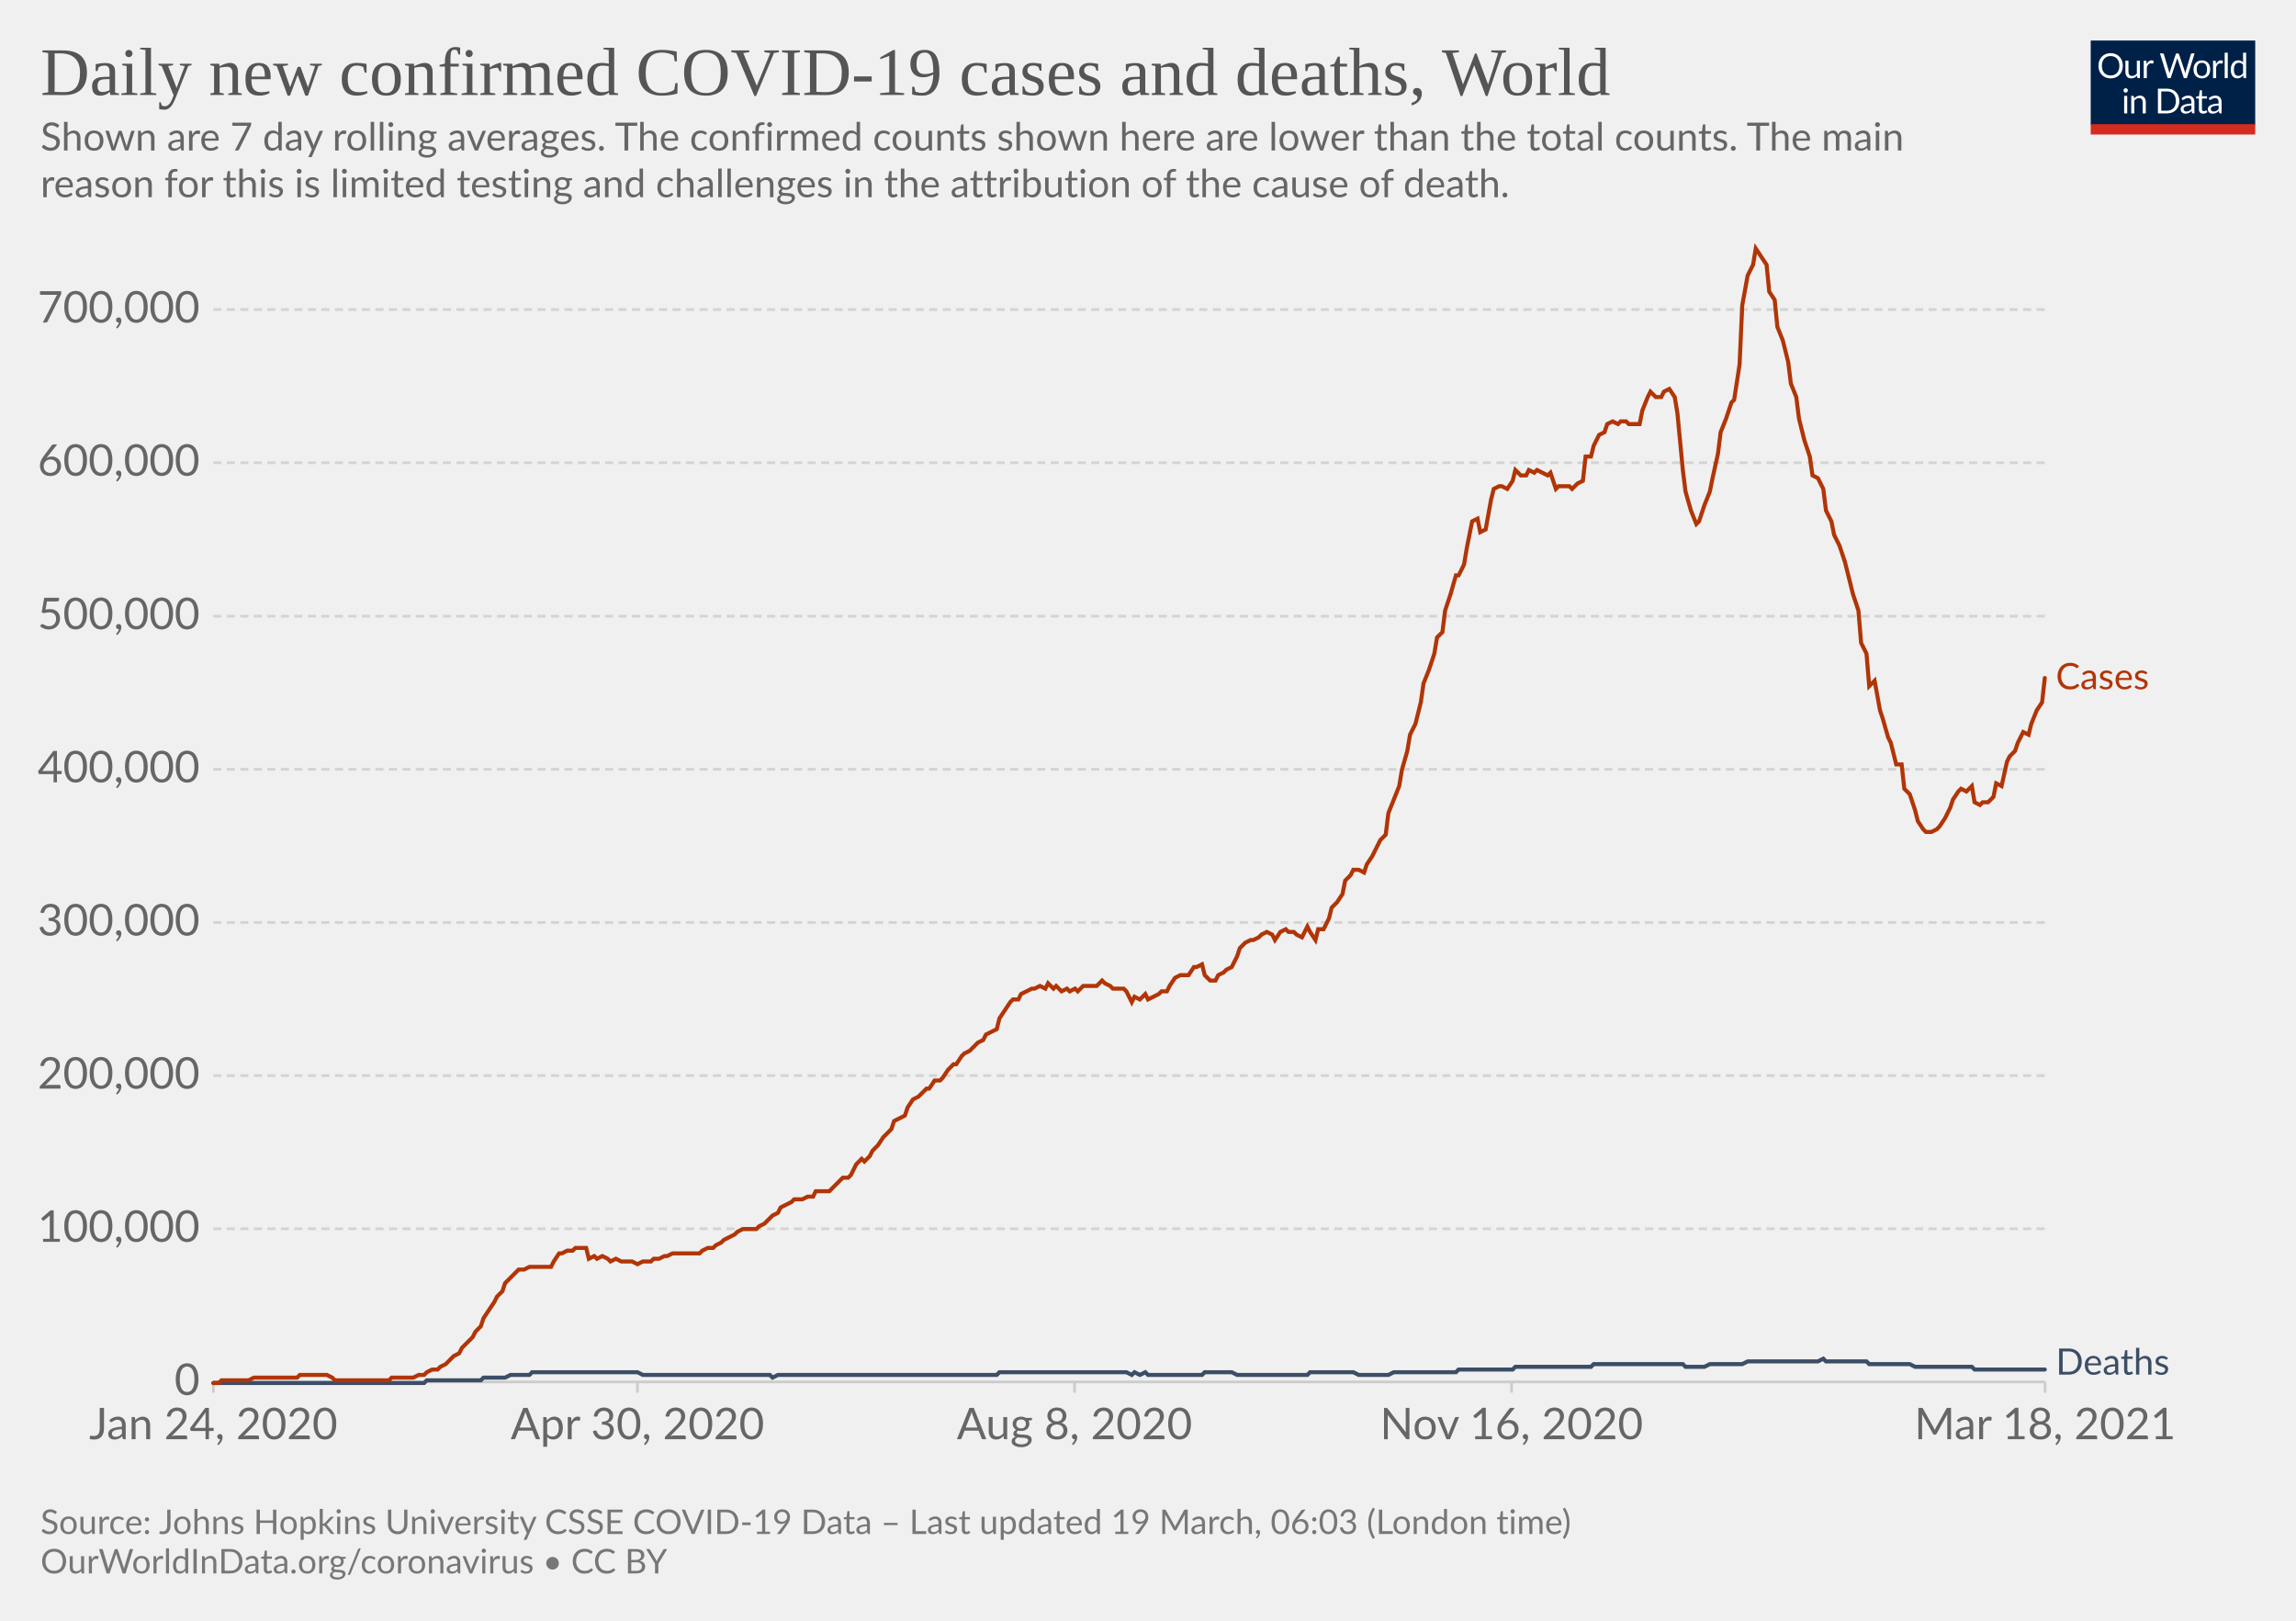
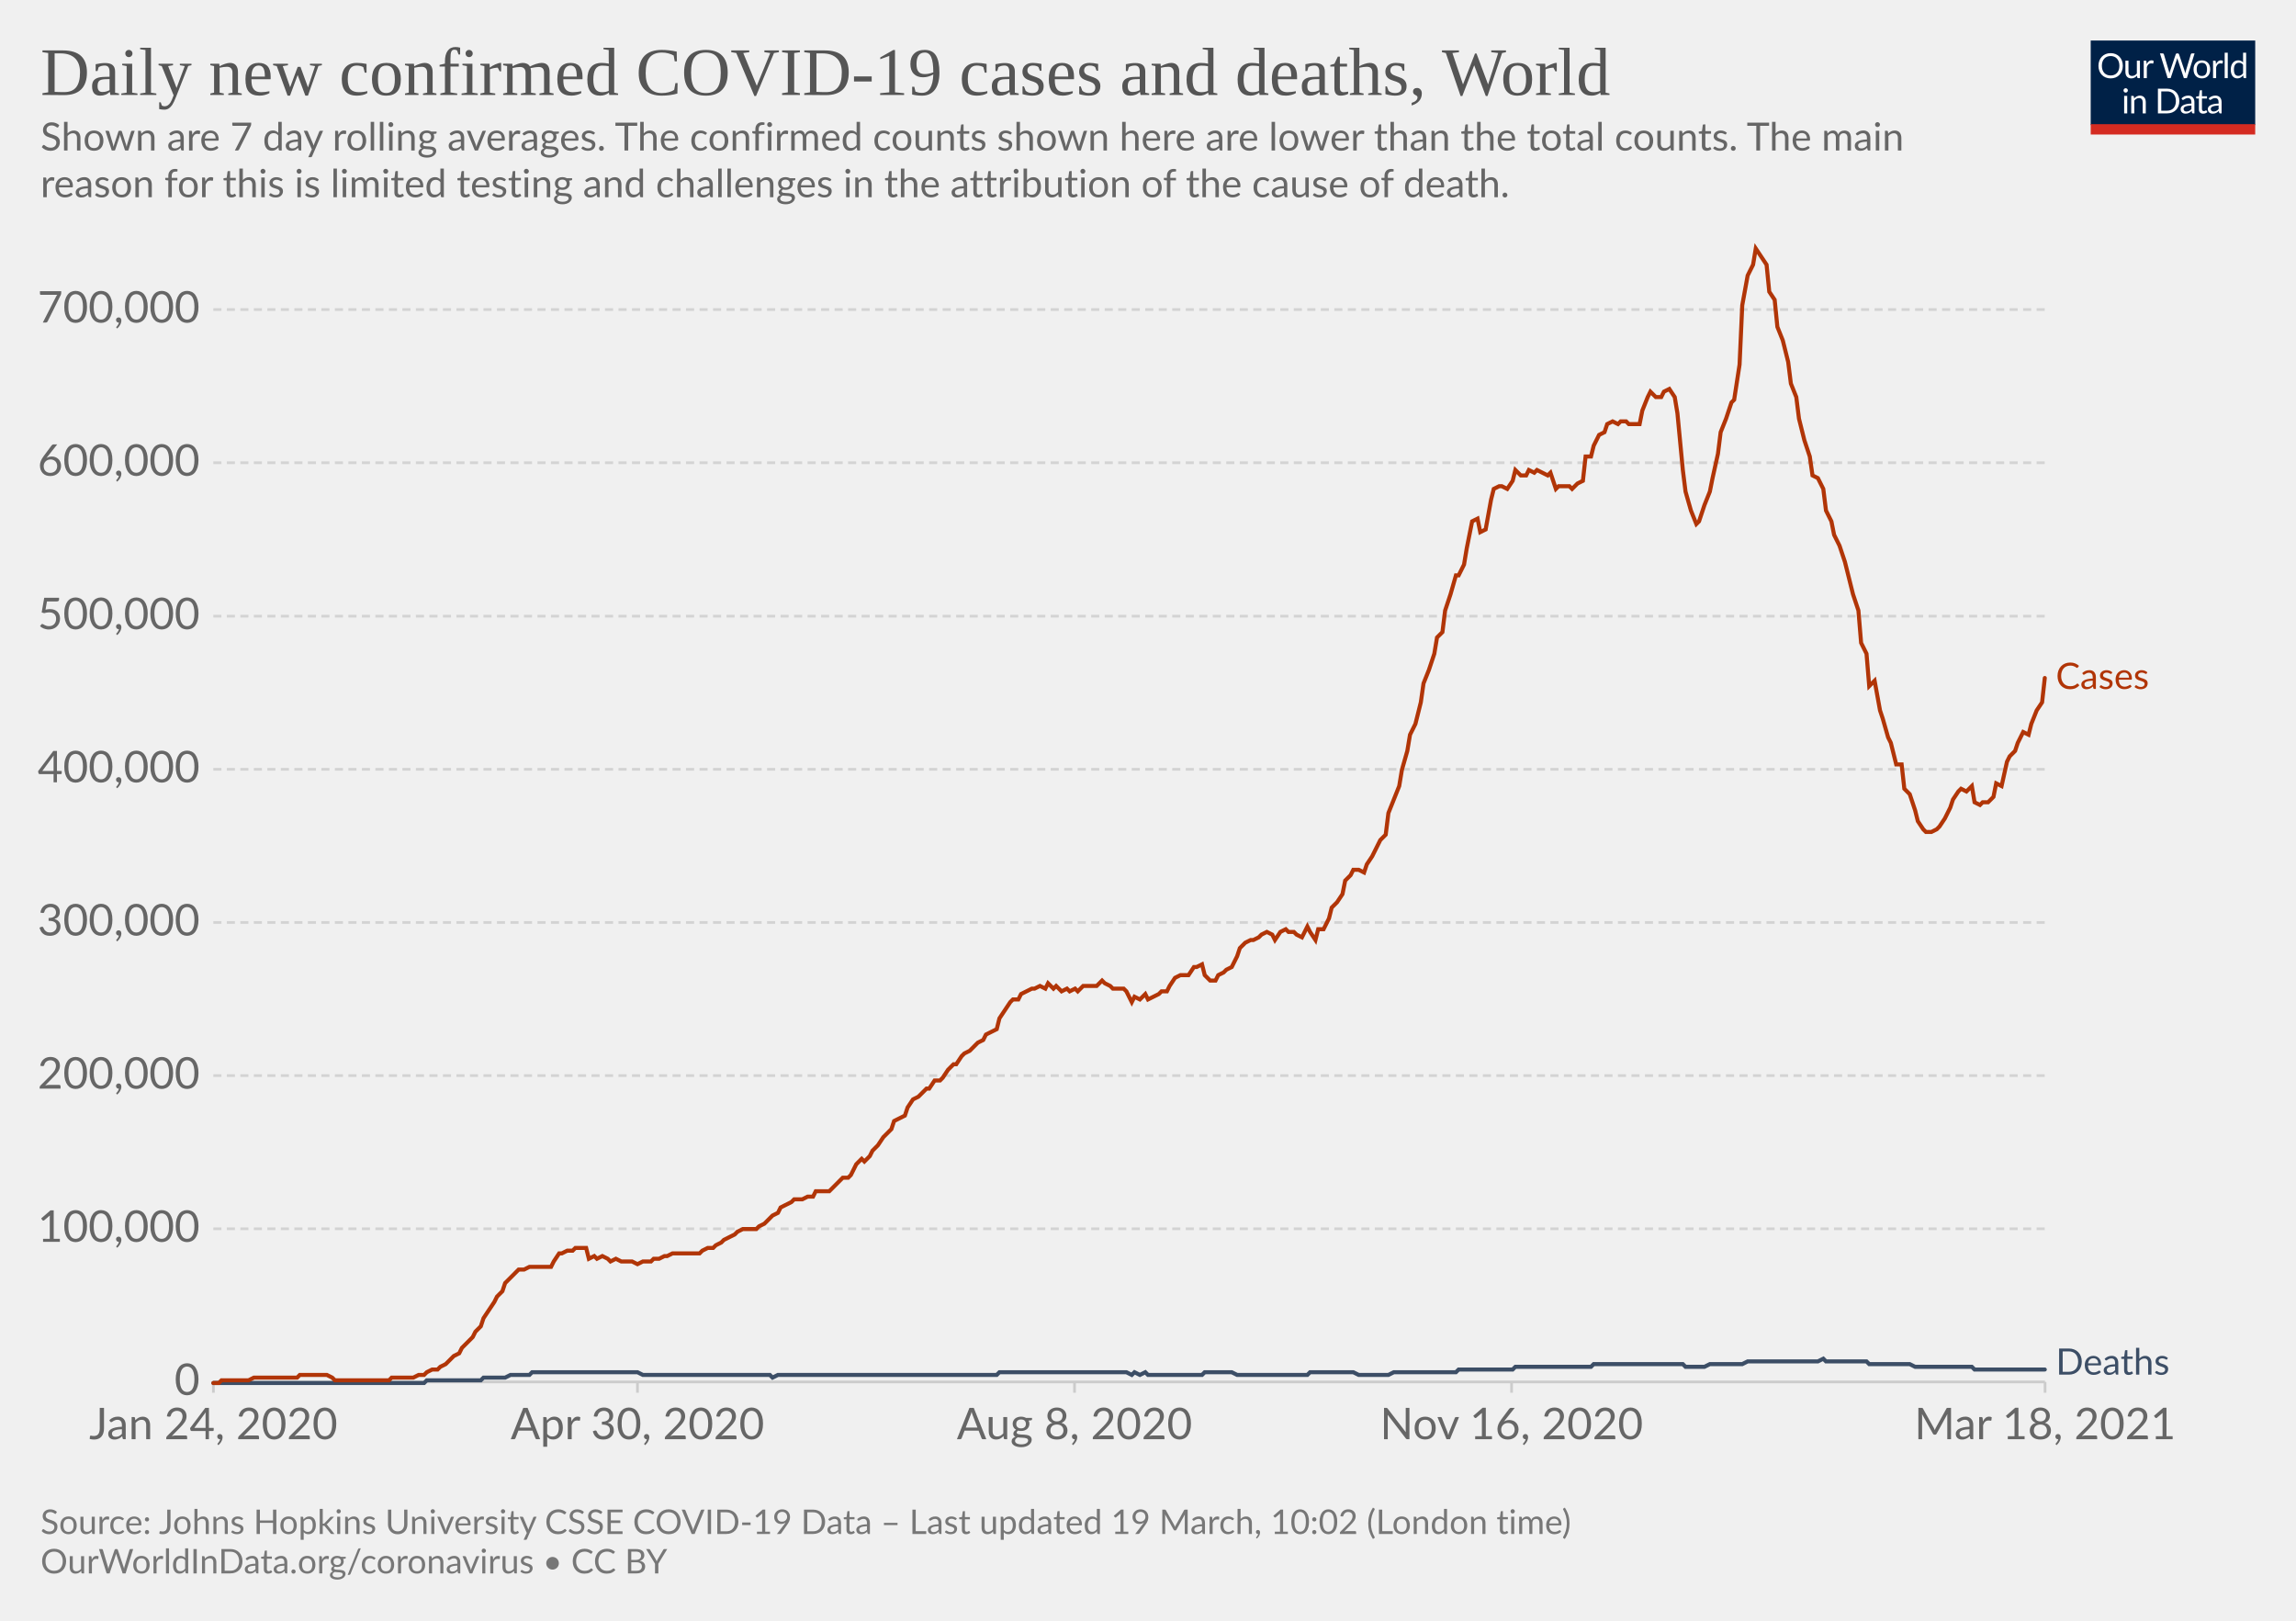
<svg xmlns="http://www.w3.org/2000/svg" version="1.1" style="background-color:#fff;-webkit-font-smoothing:antialiased" width="850" height="600" viewBox="0 0 850 600" font-family="Lato,'Helvetica Neue',Helvetica,Arial,sans-serif" font-size="18" text-rendering="optimizeLegibility">
  <g class="HeaderView">
    <g transform="matrix(.29 0 0 .29 774 15)">
      <svg className="owidLog" width="210" height="120" viewBox="0 0 210 120" fill="none">
        <g clip-path="url(#clip0)">
          <path d="M0 0h210v107.89H0V0z" fill="#002147" />
          <path d="M40.98 32.25c0 2.36-.38 4.53-1.12 6.51a14.26 14.26 0 01-8.1 8.4c-1.9.78-4.02 1.17-6.34 1.17a16.6 16.6 0 01-6.33-1.17 14.31 14.31 0 01-8.08-8.4 18.29 18.29 0 01-1.12-6.51c0-2.36.38-4.53 1.12-6.5.75-1.97 1.8-3.67 3.17-5.1a14.32 14.32 0 014.9-3.34c1.92-.8 4.03-1.19 6.34-1.19 2.32 0 4.43.4 6.34 1.19 1.92.8 3.56 1.9 4.93 3.34a14.87 14.87 0 013.17 5.1 18.1 18.1 0 011.12 6.5zm-4.38 0c0-1.94-.26-3.68-.8-5.22a10.91 10.91 0 00-2.24-3.89 9.68 9.68 0 00-3.52-2.46 11.95 11.95 0 00-4.62-.86c-1.68 0-3.21.28-4.6.86a9.88 9.88 0 00-3.54 2.46 10.91 10.91 0 00-2.24 3.9c-.53 1.53-.8 3.27-.8 5.2 0 1.94.27 3.68.8 5.22a11.17 11.17 0 002.24 3.9 10.01 10.01 0 003.55 2.44c1.38.56 2.9.83 4.6.83s3.24-.27 4.61-.83a9.8 9.8 0 003.52-2.44 11.17 11.17 0 002.25-3.9c.53-1.54.8-3.28.8-5.21zm26.22-6.54V48H60.5c-.56 0-.9-.27-1.05-.81l-.31-2.4a12.45 12.45 0 01-3.26 2.6c-1.2.64-2.58.96-4.13.96-1.22 0-2.3-.2-3.24-.6a6.52 6.52 0 01-2.33-1.7 7.37 7.37 0 01-1.43-2.67c-.3-1.04-.46-2.2-.46-3.45V25.7h3.91v14.22c0 1.68.38 2.99 1.15 3.91.77.93 1.96 1.39 3.54 1.39 1.16 0 2.24-.27 3.23-.82a10.42 10.42 0 002.8-2.28V25.7h3.91zm8.61 4.47a9.94 9.94 0 012.6-3.56 5.64 5.64 0 013.76-1.3c.47 0 .92.05 1.34.15.44.1.83.27 1.17.49l-.3 2.92c-.09.37-.3.55-.66.55-.2 0-.5-.04-.9-.13a6.21 6.21 0 00-3.24.18 4.23 4.23 0 00-1.47.92c-.42.4-.81.9-1.17 1.5-.33.58-.64 1.26-.92 2.02V48H67.7V25.71h2.25c.42 0 .72.08.88.25.16.16.27.44.33.83l.26 3.39zm61.16-13.7L122.75 48h-3.82l-7.99-24.05a21.95 21.95 0 01-.42-1.58 38.36 38.36 0 01-.44 1.58L102.05 48h-3.83L88.4 16.47h3.54c.38 0 .7.1.95.29.26.2.43.43.5.73l6.52 21.9.28 1.28.29 1.46.3-1.46.38-1.27 7.41-21.91c.1-.25.26-.48.51-.69.27-.22.58-.33.95-.33h1.23c.38 0 .69.1.92.29a1.77 1.77 0 01.53.73l7.4 21.9a28.4 28.4 0 01.68 2.62 29.52 29.52 0 01.52-2.61l6.54-21.91a1.31 1.31 0 01.48-.7c.27-.21.58-.32.95-.32h3.32zm9.35 8.88c1.63 0 3.1.27 4.4.82a9.43 9.43 0 015.46 5.94c.5 1.4.74 2.98.74 4.73 0 1.76-.25 3.34-.74 4.75a9.43 9.43 0 01-5.46 5.92c-1.3.52-2.77.79-4.4.79-1.64 0-3.12-.27-4.44-.8a9.42 9.42 0 01-3.35-2.3c-.92-1-1.63-2.2-2.13-3.61-.49-1.41-.73-3-.73-4.75s.24-3.33.73-4.73c.5-1.43 1.2-2.64 2.13-3.63a9.4 9.4 0 013.35-2.31c1.32-.55 2.8-.82 4.44-.82zm0 19.89c2.2 0 3.84-.73 4.93-2.2 1.08-1.48 1.63-3.54 1.63-6.18 0-2.66-.55-4.72-1.63-6.2-1.09-1.49-2.73-2.23-4.93-2.23-1.12 0-2.09.2-2.93.57a5.71 5.71 0 00-2.06 1.65 7.5 7.5 0 00-1.24 2.67c-.26 1.04-.4 2.22-.4 3.54 0 2.64.55 4.7 1.64 6.18 1.1 1.47 2.76 2.2 4.99 2.2zm17.97-15.07a9.94 9.94 0 012.6-3.56 5.64 5.64 0 013.76-1.3c.47 0 .91.05 1.34.15.44.1.83.27 1.16.49l-.28 2.92c-.09.37-.31.55-.66.55-.2 0-.5-.04-.9-.13a6.2 6.2 0 00-3.24.18 4.23 4.23 0 00-1.47.92c-.43.4-.82.9-1.17 1.5a13.1 13.1 0 00-.92 2.02V48h-3.94V25.71h2.24c.43 0 .72.08.88.25.17.16.28.44.33.83l.27 3.39zm15.04-14.59V48h-3.92V15.6h3.92zm19.55 15.43a6.22 6.22 0 00-2.38-2.05 6.7 6.7 0 00-2.86-.6c-2.07 0-3.66.75-4.77 2.23-1.12 1.48-1.68 3.6-1.68 6.33 0 1.46.13 2.7.38 3.74a7.29 7.29 0 001.1 2.56 4.35 4.35 0 001.78 1.45c.7.3 1.5.46 2.4.46 1.29 0 2.41-.3 3.36-.88a9.6 9.6 0 002.67-2.49V31.02zm3.91-15.43V48h-2.33c-.56 0-.9-.27-1.06-.81l-.35-2.71a12.13 12.13 0 01-3.25 2.77 8.28 8.28 0 01-4.23 1.06 7.31 7.31 0 01-6.14-2.9c-.73-.96-1.3-2.15-1.69-3.57a18.35 18.35 0 01.07-9.48 11.29 11.29 0 011.89-3.7 8.7 8.7 0 017.06-3.34 7.96 7.96 0 016.12 2.62V15.59h3.91zM46.61 70.71V93H42.7V70.71h3.91zm.84-7c0 .39-.08.75-.24 1.09a2.81 2.81 0 01-1.52 1.47 2.67 2.67 0 01-2.16 0 2.9 2.9 0 01-1.45-1.47 2.67 2.67 0 010-2.16c.15-.35.35-.65.6-.9.25-.27.53-.47.85-.62a2.67 2.67 0 012.16 0c.35.15.65.35.9.62.27.25.47.55.62.9.16.34.24.7.24 1.08zm7.97 10.24c.49-.54 1-1.04 1.54-1.48a9.85 9.85 0 013.66-1.84 8.96 8.96 0 015.43.35c.94.4 1.72.97 2.33 1.71a7.36 7.36 0 011.43 2.67c.32 1.04.49 2.19.49 3.45V93h-3.94V78.81c0-1.69-.4-3-1.17-3.92-.76-.93-1.93-1.4-3.5-1.4a6.6 6.6 0 00-3.25.83c-1 .56-1.92 1.31-2.77 2.27V93h-3.94V70.71h2.35c.56 0 .9.28 1.04.82l.3 2.42zm57.7 3.3c0 2.36-.37 4.5-1.11 6.44a14.3 14.3 0 01-3.17 4.98 14.1 14.1 0 01-4.93 3.2c-1.9.76-4.02 1.13-6.33 1.13H85.8V61.47h11.77c2.31 0 4.42.39 6.33 1.15a13.8 13.8 0 018.1 8.18 17.75 17.75 0 011.12 6.45zm-4.37 0c0-1.94-.26-3.67-.8-5.2a10.94 10.94 0 00-2.23-3.87 9.57 9.57 0 00-3.53-2.42 12.23 12.23 0 00-4.61-.83h-7.5v24.62h7.5c1.7 0 3.24-.28 4.61-.84a9.7 9.7 0 003.53-2.4 10.94 10.94 0 002.24-3.87c.53-1.53.8-3.26.8-5.2zm19.8 5.72c-1.8.06-3.34.2-4.62.44-1.26.22-2.3.51-3.1.88-.8.36-1.37.8-1.74 1.3-.35.5-.53 1.05-.53 1.67 0 .58.1 1.1.3 1.52a3 3 0 00.76 1.05c.34.27.73.46 1.17.6a6.13 6.13 0 001.45.17 7.28 7.28 0 003.5-.81 11.95 11.95 0 002.82-2.2v-4.62zm-12.65-9.11a12.73 12.73 0 013.98-2.66c1.43-.59 3-.88 4.73-.88 1.25 0 2.36.2 3.33.61a6.81 6.81 0 013.94 4.38c.33 1.04.5 2.19.5 3.43V93h-1.74a1.8 1.8 0 01-.88-.18c-.2-.13-.36-.38-.48-.74l-.44-2.12-1.72 1.46a9.48 9.48 0 01-3.74 1.7c-.69.15-1.46.23-2.3.23-.87 0-1.69-.12-2.45-.35a5.34 5.34 0 01-3.34-2.93 6.64 6.64 0 01-.49-2.64c0-.88.25-1.72.73-2.53a6.33 6.33 0 012.35-2.17c1.09-.63 2.5-1.15 4.25-1.54 1.75-.41 3.89-.65 6.42-.7v-1.75c0-1.73-.37-3.03-1.12-3.91-.75-.9-1.84-1.34-3.28-1.34-.97 0-1.78.12-2.44.37-.64.23-1.2.5-1.7.81l-1.23.82c-.33.23-.67.35-1 .35-.27 0-.5-.07-.69-.2a2.1 2.1 0 01-.48-.53l-.7-1.25zm27.67 19.5c-1.76 0-3.12-.5-4.07-1.48-.94-.98-1.41-2.4-1.41-4.25V74h-2.68a.9.9 0 01-.6-.2c-.16-.14-.24-.36-.24-.66v-1.56l3.65-.46.9-6.89a.9.9 0 01.29-.52.88.88 0 01.62-.22H142v7.67h6.44V74H142v13.38c0 .94.22 1.63.68 2.09.45.45 1.04.68 1.76.68a3.21 3.21 0 001.85-.53l.55-.35c.16-.12.3-.18.41-.18.2 0 .4.13.55.38l1.15 1.87a7.45 7.45 0 01-2.44 1.5 8.53 8.53 0 01-2.95.52zm19.68-10.4c-1.8.07-3.34.21-4.62.45-1.26.22-2.3.51-3.1.88-.8.36-1.37.8-1.74 1.3-.35.5-.53 1.05-.53 1.67 0 .58.1 1.1.3 1.52a2.9 2.9 0 00.76 1.05c.34.27.73.46 1.17.6a6.13 6.13 0 001.45.17 7.3 7.3 0 003.5-.81 12.04 12.04 0 002.82-2.2v-4.62zm-12.65-9.1a12.72 12.72 0 013.99-2.66c1.42-.59 3-.88 4.72-.88 1.25 0 2.36.2 3.33.61a6.81 6.81 0 013.94 4.38c.33 1.04.5 2.19.5 3.43V93h-1.74a1.8 1.8 0 01-.88-.18c-.2-.13-.36-.38-.48-.74l-.44-2.12-1.72 1.46a9.48 9.48 0 01-3.74 1.7c-.69.15-1.46.23-2.3.23-.87 0-1.69-.12-2.45-.35a5.33 5.33 0 01-3.34-2.93 6.62 6.62 0 01-.49-2.64c0-.88.25-1.72.73-2.53a6.33 6.33 0 012.35-2.17c1.09-.63 2.5-1.15 4.25-1.54a31.2 31.2 0 016.42-.7v-1.75c0-1.73-.37-3.03-1.12-3.91-.75-.9-1.84-1.34-3.28-1.34-.97 0-1.78.12-2.44.37-.64.23-1.2.5-1.7.81l-1.22.82c-.34.23-.68.35-1.02.35-.26 0-.49-.07-.68-.2a1.88 1.88 0 01-.48-.53l-.7-1.25zM40.98 32.25c0 2.36-.38 4.53-1.12 6.51a14.26 14.26 0 01-8.1 8.4c-1.9.78-4.02 1.17-6.34 1.17a16.6 16.6 0 01-6.33-1.17 14.31 14.31 0 01-8.08-8.4 18.29 18.29 0 01-1.12-6.51c0-2.36.38-4.53 1.12-6.5.75-1.97 1.8-3.67 3.17-5.1a14.32 14.32 0 014.9-3.34c1.92-.8 4.03-1.19 6.34-1.19 2.32 0 4.43.4 6.34 1.19 1.92.8 3.56 1.9 4.93 3.34a14.87 14.87 0 013.17 5.1 18.1 18.1 0 011.12 6.5zm-4.38 0c0-1.94-.26-3.68-.8-5.22a10.91 10.91 0 00-2.24-3.89 9.68 9.68 0 00-3.52-2.46 11.95 11.95 0 00-4.62-.86c-1.68 0-3.21.28-4.6.86a9.88 9.88 0 00-3.54 2.46 10.91 10.91 0 00-2.24 3.9c-.53 1.53-.8 3.27-.8 5.2 0 1.94.27 3.68.8 5.22a11.17 11.17 0 002.24 3.9 10.01 10.01 0 003.55 2.44c1.38.56 2.9.83 4.6.83s3.24-.27 4.61-.83a9.8 9.8 0 003.52-2.44 11.17 11.17 0 002.25-3.9c.53-1.54.8-3.28.8-5.21zm26.22-6.54V48H60.5c-.56 0-.9-.27-1.05-.81l-.31-2.4a12.45 12.45 0 01-3.26 2.6c-1.2.64-2.58.96-4.13.96-1.22 0-2.3-.2-3.24-.6a6.52 6.52 0 01-2.33-1.7 7.37 7.37 0 01-1.43-2.67c-.3-1.04-.46-2.2-.46-3.45V25.7h3.91v14.22c0 1.68.38 2.99 1.15 3.91.77.93 1.96 1.39 3.54 1.39 1.16 0 2.24-.27 3.23-.82a10.42 10.42 0 002.8-2.28V25.7h3.91zm8.61 4.47a9.94 9.94 0 012.6-3.56 5.64 5.64 0 013.76-1.3c.47 0 .92.05 1.34.15.44.1.83.27 1.17.49l-.3 2.92c-.09.37-.3.55-.66.55-.2 0-.5-.04-.9-.13a6.21 6.21 0 00-3.24.18 4.23 4.23 0 00-1.47.92c-.42.4-.81.9-1.17 1.5-.33.58-.64 1.26-.92 2.02V48H67.7V25.71h2.25c.42 0 .72.08.88.25.16.16.27.44.33.83l.26 3.39zm61.16-13.7L122.75 48h-3.82l-7.99-24.05a21.95 21.95 0 01-.42-1.58 38.36 38.36 0 01-.44 1.58L102.05 48h-3.83L88.4 16.47h3.54c.38 0 .7.1.95.29.26.2.43.43.5.73l6.52 21.9.28 1.28.29 1.46.3-1.46.38-1.27 7.41-21.91c.1-.25.26-.48.51-.69.27-.22.58-.33.95-.33h1.23c.38 0 .69.1.92.29a1.77 1.77 0 01.53.73l7.4 21.9a28.4 28.4 0 01.68 2.62 29.52 29.52 0 01.52-2.61l6.54-21.91a1.31 1.31 0 01.48-.7c.27-.21.58-.32.95-.32h3.32zm9.35 8.88c1.63 0 3.1.27 4.4.82a9.43 9.43 0 015.46 5.94c.5 1.4.74 2.98.74 4.73 0 1.76-.25 3.34-.74 4.75a9.43 9.43 0 01-5.46 5.92c-1.3.52-2.77.79-4.4.79-1.64 0-3.12-.27-4.44-.8a9.42 9.42 0 01-3.35-2.3c-.92-1-1.63-2.2-2.13-3.61-.49-1.41-.73-3-.73-4.75s.24-3.33.73-4.73c.5-1.43 1.2-2.64 2.13-3.63a9.4 9.4 0 013.35-2.31c1.32-.55 2.8-.82 4.44-.82zm0 19.89c2.2 0 3.84-.73 4.93-2.2 1.08-1.48 1.63-3.54 1.63-6.18 0-2.66-.55-4.72-1.63-6.2-1.09-1.49-2.73-2.23-4.93-2.23-1.12 0-2.09.2-2.93.57a5.71 5.71 0 00-2.06 1.65 7.5 7.5 0 00-1.24 2.67c-.26 1.04-.4 2.22-.4 3.54 0 2.64.55 4.7 1.64 6.18 1.1 1.47 2.76 2.2 4.99 2.2zm17.97-15.07a9.94 9.94 0 012.6-3.56 5.64 5.64 0 013.76-1.3c.47 0 .91.05 1.34.15.44.1.83.27 1.16.49l-.28 2.92c-.09.37-.31.55-.66.55-.2 0-.5-.04-.9-.13a6.2 6.2 0 00-3.24.18 4.23 4.23 0 00-1.47.92c-.43.4-.82.9-1.17 1.5a13.1 13.1 0 00-.92 2.02V48h-3.94V25.71h2.24c.43 0 .72.08.88.25.17.16.28.44.33.83l.27 3.39zm15.04-14.59V48h-3.92V15.6h3.92zm19.55 15.43a6.22 6.22 0 00-2.38-2.05 6.7 6.7 0 00-2.86-.6c-2.07 0-3.66.75-4.77 2.23-1.12 1.48-1.68 3.6-1.68 6.33 0 1.46.13 2.7.38 3.74a7.29 7.29 0 001.1 2.56 4.35 4.35 0 001.78 1.45c.7.3 1.5.46 2.4.46 1.29 0 2.41-.3 3.36-.88a9.6 9.6 0 002.67-2.49V31.02zm3.91-15.43V48h-2.33c-.56 0-.9-.27-1.06-.81l-.35-2.71a12.13 12.13 0 01-3.25 2.77 8.28 8.28 0 01-4.23 1.06 7.31 7.31 0 01-6.14-2.9c-.73-.96-1.3-2.15-1.69-3.57a18.35 18.35 0 01.07-9.48 11.29 11.29 0 011.89-3.7 8.7 8.7 0 017.06-3.34 7.96 7.96 0 016.12 2.62V15.59h3.91zM46.61 70.71V93H42.7V70.71h3.91zm.84-7c0 .39-.08.75-.24 1.09a2.81 2.81 0 01-1.52 1.47 2.67 2.67 0 01-2.16 0 2.9 2.9 0 01-1.45-1.47 2.67 2.67 0 010-2.16c.15-.35.35-.65.6-.9.25-.27.53-.47.85-.62a2.67 2.67 0 012.16 0c.35.15.65.35.9.62.27.25.47.55.62.9.16.34.24.7.24 1.08zm7.97 10.24c.49-.54 1-1.04 1.54-1.48a9.85 9.85 0 013.66-1.84 8.96 8.96 0 015.43.35c.94.4 1.72.97 2.33 1.71a7.36 7.36 0 011.43 2.67c.32 1.04.49 2.19.49 3.45V93h-3.94V78.81c0-1.69-.4-3-1.17-3.92-.76-.93-1.93-1.4-3.5-1.4a6.6 6.6 0 00-3.25.83c-1 .56-1.92 1.31-2.77 2.27V93h-3.94V70.71h2.35c.56 0 .9.28 1.04.82l.3 2.42zm57.7 3.3c0 2.36-.37 4.5-1.11 6.44a14.3 14.3 0 01-3.17 4.98 14.1 14.1 0 01-4.93 3.2c-1.9.76-4.02 1.13-6.33 1.13H85.8V61.47h11.77c2.31 0 4.42.39 6.33 1.15a13.8 13.8 0 018.1 8.18 17.75 17.75 0 011.12 6.45zm-4.37 0c0-1.94-.26-3.67-.8-5.2a10.94 10.94 0 00-2.23-3.87 9.57 9.57 0 00-3.53-2.42 12.23 12.23 0 00-4.61-.83h-7.5v24.62h7.5c1.7 0 3.24-.28 4.61-.84a9.7 9.7 0 003.53-2.4 10.94 10.94 0 002.24-3.87c.53-1.53.8-3.26.8-5.2zm19.8 5.72c-1.8.06-3.34.2-4.62.44-1.26.22-2.3.51-3.1.88-.8.36-1.37.8-1.74 1.3-.35.5-.53 1.05-.53 1.67 0 .58.1 1.1.3 1.52a3 3 0 00.76 1.05c.34.27.73.46 1.17.6a6.13 6.13 0 001.45.17 7.28 7.28 0 003.5-.81 11.95 11.95 0 002.82-2.2v-4.62zm-12.65-9.11a12.73 12.73 0 013.98-2.66c1.43-.59 3-.88 4.73-.88 1.25 0 2.36.2 3.33.61a6.81 6.81 0 013.94 4.38c.33 1.04.5 2.19.5 3.43V93h-1.74a1.8 1.8 0 01-.88-.18c-.2-.13-.36-.38-.48-.74l-.44-2.12-1.72 1.46a9.48 9.48 0 01-3.74 1.7c-.69.15-1.46.23-2.3.23-.87 0-1.69-.12-2.45-.35a5.34 5.34 0 01-3.34-2.93 6.64 6.64 0 01-.49-2.64c0-.88.25-1.72.73-2.53a6.33 6.33 0 012.35-2.17c1.09-.63 2.5-1.15 4.25-1.54 1.75-.41 3.89-.65 6.42-.7v-1.75c0-1.73-.37-3.03-1.12-3.91-.75-.9-1.84-1.34-3.28-1.34-.97 0-1.78.12-2.44.37-.64.23-1.2.5-1.7.81l-1.23.82c-.33.23-.67.35-1 .35-.27 0-.5-.07-.69-.2a2.1 2.1 0 01-.48-.53l-.7-1.25zm27.67 19.5c-1.76 0-3.12-.5-4.07-1.48-.94-.98-1.41-2.4-1.41-4.25V74h-2.68a.9.9 0 01-.6-.2c-.16-.14-.24-.36-.24-.66v-1.56l3.65-.46.9-6.89a.9.9 0 01.29-.52.88.88 0 01.62-.22H142v7.67h6.44V74H142v13.38c0 .94.22 1.63.68 2.09.45.45 1.04.68 1.76.68a3.21 3.21 0 001.85-.53l.55-.35c.16-.12.3-.18.41-.18.2 0 .4.13.55.38l1.15 1.87a7.45 7.45 0 01-2.44 1.5 8.53 8.53 0 01-2.95.52zm19.68-10.4c-1.8.07-3.34.21-4.62.45-1.26.22-2.3.51-3.1.88-.8.36-1.37.8-1.74 1.3-.35.5-.53 1.05-.53 1.67 0 .58.1 1.1.3 1.52a2.9 2.9 0 00.76 1.05c.34.27.73.46 1.17.6a6.13 6.13 0 001.45.17 7.3 7.3 0 003.5-.81 12.04 12.04 0 002.82-2.2v-4.62zm-12.65-9.1a12.72 12.72 0 013.99-2.66c1.42-.59 3-.88 4.72-.88 1.25 0 2.36.2 3.33.61a6.81 6.81 0 013.94 4.38c.33 1.04.5 2.19.5 3.43V93h-1.74a1.8 1.8 0 01-.88-.18c-.2-.13-.36-.38-.48-.74l-.44-2.12-1.72 1.46a9.48 9.48 0 01-3.74 1.7c-.69.15-1.46.23-2.3.23-.87 0-1.69-.12-2.45-.35a5.33 5.33 0 01-3.34-2.93 6.62 6.62 0 01-.49-2.64c0-.88.25-1.72.73-2.53a6.33 6.33 0 012.35-2.17c1.09-.63 2.5-1.15 4.25-1.54a31.2 31.2 0 016.42-.7v-1.75c0-1.73-.37-3.03-1.12-3.91-.75-.9-1.84-1.34-3.28-1.34-.97 0-1.78.12-2.44.37-.64.23-1.2.5-1.7.81l-1.22.82c-.34.23-.68.35-1.02.35-.26 0-.49-.07-.68-.2a1.88 1.88 0 01-.48-.53l-.7-1.25zM40.98 32.25c0 2.36-.38 4.53-1.12 6.51a14.26 14.26 0 01-8.1 8.4c-1.9.78-4.02 1.17-6.34 1.17a16.6 16.6 0 01-6.33-1.17 14.31 14.31 0 01-8.08-8.4 18.29 18.29 0 01-1.12-6.51c0-2.36.38-4.53 1.12-6.5.75-1.97 1.8-3.67 3.17-5.1a14.32 14.32 0 014.9-3.34c1.92-.8 4.03-1.19 6.34-1.19 2.32 0 4.43.4 6.34 1.19 1.92.8 3.56 1.9 4.93 3.34a14.87 14.87 0 013.17 5.1 18.1 18.1 0 011.12 6.5zm-4.38 0c0-1.94-.26-3.68-.8-5.22a10.91 10.91 0 00-2.24-3.89 9.68 9.68 0 00-3.52-2.46 11.95 11.95 0 00-4.62-.86c-1.68 0-3.21.28-4.6.86a9.88 9.88 0 00-3.54 2.46 10.91 10.91 0 00-2.24 3.9c-.53 1.53-.8 3.27-.8 5.2 0 1.94.27 3.68.8 5.22a11.17 11.17 0 002.24 3.9 10.01 10.01 0 003.55 2.44c1.38.56 2.9.83 4.6.83s3.24-.27 4.61-.83a9.8 9.8 0 003.52-2.44 11.17 11.17 0 002.25-3.9c.53-1.54.8-3.28.8-5.21zm26.22-6.54V48H60.5c-.56 0-.9-.27-1.05-.81l-.31-2.4a12.45 12.45 0 01-3.26 2.6c-1.2.64-2.58.96-4.13.96-1.22 0-2.3-.2-3.24-.6a6.52 6.52 0 01-2.33-1.7 7.37 7.37 0 01-1.43-2.67c-.3-1.04-.46-2.2-.46-3.45V25.7h3.91v14.22c0 1.68.38 2.99 1.15 3.91.77.93 1.96 1.39 3.54 1.39 1.16 0 2.24-.27 3.23-.82a10.42 10.42 0 002.8-2.28V25.7h3.91zm8.61 4.47a9.94 9.94 0 012.6-3.56 5.64 5.64 0 013.76-1.3c.47 0 .92.05 1.34.15.44.1.83.27 1.17.49l-.3 2.92c-.09.37-.3.55-.66.55-.2 0-.5-.04-.9-.13a6.21 6.21 0 00-3.24.18 4.23 4.23 0 00-1.47.92c-.42.4-.81.9-1.17 1.5-.33.58-.64 1.26-.92 2.02V48H67.7V25.71h2.25c.42 0 .72.08.88.25.16.16.27.44.33.83l.26 3.39zm61.16-13.7L122.75 48h-3.82l-7.99-24.05a21.95 21.95 0 01-.42-1.58 38.36 38.36 0 01-.44 1.58L102.05 48h-3.83L88.4 16.47h3.54c.38 0 .7.1.95.29.26.2.43.43.5.73l6.52 21.9.28 1.28.29 1.46.3-1.46.38-1.27 7.41-21.91c.1-.25.26-.48.51-.69.27-.22.58-.33.95-.33h1.23c.38 0 .69.1.92.29a1.77 1.77 0 01.53.73l7.4 21.9a28.4 28.4 0 01.68 2.62 29.52 29.52 0 01.52-2.61l6.54-21.91a1.31 1.31 0 01.48-.7c.27-.21.58-.32.95-.32h3.32zm9.35 8.88c1.63 0 3.1.27 4.4.82a9.43 9.43 0 015.46 5.94c.5 1.4.74 2.98.74 4.73 0 1.76-.25 3.34-.74 4.75a9.43 9.43 0 01-5.46 5.92c-1.3.52-2.77.79-4.4.79-1.64 0-3.12-.27-4.44-.8a9.42 9.42 0 01-3.35-2.3c-.92-1-1.63-2.2-2.13-3.61-.49-1.41-.73-3-.73-4.75s.24-3.33.73-4.73c.5-1.43 1.2-2.64 2.13-3.63a9.4 9.4 0 013.35-2.31c1.32-.55 2.8-.82 4.44-.82zm0 19.89c2.2 0 3.84-.73 4.93-2.2 1.08-1.48 1.63-3.54 1.63-6.18 0-2.66-.55-4.72-1.63-6.2-1.09-1.49-2.73-2.23-4.93-2.23-1.12 0-2.09.2-2.93.57a5.71 5.71 0 00-2.06 1.65 7.5 7.5 0 00-1.24 2.67c-.26 1.04-.4 2.22-.4 3.54 0 2.64.55 4.7 1.64 6.18 1.1 1.47 2.76 2.2 4.99 2.2zm17.97-15.07a9.94 9.94 0 012.6-3.56 5.64 5.64 0 013.76-1.3c.47 0 .91.05 1.34.15.44.1.83.27 1.16.49l-.28 2.92c-.09.37-.31.55-.66.55-.2 0-.5-.04-.9-.13a6.2 6.2 0 00-3.24.18 4.23 4.23 0 00-1.47.92c-.43.4-.82.9-1.17 1.5a13.1 13.1 0 00-.92 2.02V48h-3.94V25.71h2.24c.43 0 .72.08.88.25.17.16.28.44.33.83l.27 3.39zm15.04-14.59V48h-3.92V15.6h3.92zm19.55 15.43a6.22 6.22 0 00-2.38-2.05 6.7 6.7 0 00-2.86-.6c-2.07 0-3.66.75-4.77 2.23-1.12 1.48-1.68 3.6-1.68 6.33 0 1.46.13 2.7.38 3.74a7.29 7.29 0 001.1 2.56 4.35 4.35 0 001.78 1.45c.7.3 1.5.46 2.4.46 1.29 0 2.41-.3 3.36-.88a9.6 9.6 0 002.67-2.49V31.02zm3.91-15.43V48h-2.33c-.56 0-.9-.27-1.06-.81l-.35-2.71a12.13 12.13 0 01-3.25 2.77 8.28 8.28 0 01-4.23 1.06 7.31 7.31 0 01-6.14-2.9c-.73-.96-1.3-2.15-1.69-3.57a18.35 18.35 0 01.07-9.48 11.29 11.29 0 011.89-3.7 8.7 8.7 0 017.06-3.34 7.96 7.96 0 016.12 2.62V15.59h3.91zM46.61 70.71V93H42.7V70.71h3.91zm.84-7c0 .39-.08.75-.24 1.09a2.81 2.81 0 01-1.52 1.47 2.67 2.67 0 01-2.16 0 2.9 2.9 0 01-1.45-1.47 2.67 2.67 0 010-2.16c.15-.35.35-.65.6-.9.25-.27.53-.47.85-.62a2.67 2.67 0 012.16 0c.35.15.65.35.9.62.27.25.47.55.62.9.16.34.24.7.24 1.08zm7.97 10.24c.49-.54 1-1.04 1.54-1.48a9.85 9.85 0 013.66-1.84 8.96 8.96 0 015.43.35c.94.4 1.72.97 2.33 1.71a7.36 7.36 0 011.43 2.67c.32 1.04.49 2.19.49 3.45V93h-3.94V78.81c0-1.69-.4-3-1.17-3.92-.76-.93-1.93-1.4-3.5-1.4a6.6 6.6 0 00-3.25.83c-1 .56-1.92 1.31-2.77 2.27V93h-3.94V70.71h2.35c.56 0 .9.28 1.04.82l.3 2.42zm57.7 3.3c0 2.36-.37 4.5-1.11 6.44a14.3 14.3 0 01-3.17 4.98 14.1 14.1 0 01-4.93 3.2c-1.9.76-4.02 1.13-6.33 1.13H85.8V61.47h11.77c2.31 0 4.42.39 6.33 1.15a13.8 13.8 0 018.1 8.18 17.75 17.75 0 011.12 6.45zm-4.37 0c0-1.94-.26-3.67-.8-5.2a10.94 10.94 0 00-2.23-3.87 9.57 9.57 0 00-3.53-2.42 12.23 12.23 0 00-4.61-.83h-7.5v24.62h7.5c1.7 0 3.24-.28 4.61-.84a9.7 9.7 0 003.53-2.4 10.94 10.94 0 002.24-3.87c.53-1.53.8-3.26.8-5.2zm19.8 5.72c-1.8.06-3.34.2-4.62.44-1.26.22-2.3.51-3.1.88-.8.36-1.37.8-1.74 1.3-.35.5-.53 1.05-.53 1.67 0 .58.1 1.1.3 1.52a3 3 0 00.76 1.05c.34.27.73.46 1.17.6a6.13 6.13 0 001.45.17 7.28 7.28 0 003.5-.81 11.95 11.95 0 002.82-2.2v-4.62zm-12.65-9.11a12.73 12.73 0 013.98-2.66c1.43-.59 3-.88 4.73-.88 1.25 0 2.36.2 3.33.61a6.81 6.81 0 013.94 4.38c.33 1.04.5 2.19.5 3.43V93h-1.74a1.8 1.8 0 01-.88-.18c-.2-.13-.36-.38-.48-.74l-.44-2.12-1.72 1.46a9.48 9.48 0 01-3.74 1.7c-.69.15-1.46.23-2.3.23-.87 0-1.69-.12-2.45-.35a5.34 5.34 0 01-3.34-2.93 6.64 6.64 0 01-.49-2.64c0-.88.25-1.72.73-2.53a6.33 6.33 0 012.35-2.17c1.09-.63 2.5-1.15 4.25-1.54 1.75-.41 3.89-.65 6.42-.7v-1.75c0-1.73-.37-3.03-1.12-3.91-.75-.9-1.84-1.34-3.28-1.34-.97 0-1.78.12-2.44.37-.64.23-1.2.5-1.7.81l-1.23.82c-.33.23-.67.35-1 .35-.27 0-.5-.07-.69-.2a2.1 2.1 0 01-.48-.53l-.7-1.25zm27.67 19.5c-1.76 0-3.12-.5-4.07-1.48-.94-.98-1.41-2.4-1.41-4.25V74h-2.68a.9.9 0 01-.6-.2c-.16-.14-.24-.36-.24-.66v-1.56l3.65-.46.9-6.89a.9.9 0 01.29-.52.88.88 0 01.62-.22H142v7.67h6.44V74H142v13.38c0 .94.22 1.63.68 2.09.45.45 1.04.68 1.76.68a3.21 3.21 0 001.85-.53l.55-.35c.16-.12.3-.18.41-.18.2 0 .4.13.55.38l1.15 1.87a7.45 7.45 0 01-2.44 1.5 8.53 8.53 0 01-2.95.52zm19.68-10.4c-1.8.07-3.34.21-4.62.45-1.26.22-2.3.51-3.1.88-.8.36-1.37.8-1.74 1.3-.35.5-.53 1.05-.53 1.67 0 .58.1 1.1.3 1.52a2.9 2.9 0 00.76 1.05c.34.27.73.46 1.17.6a6.13 6.13 0 001.45.17 7.3 7.3 0 003.5-.81 12.04 12.04 0 002.82-2.2v-4.62zm-12.65-9.1a12.72 12.72 0 013.99-2.66c1.42-.59 3-.88 4.72-.88 1.25 0 2.36.2 3.33.61a6.81 6.81 0 013.94 4.38c.33 1.04.5 2.19.5 3.43V93h-1.74a1.8 1.8 0 01-.88-.18c-.2-.13-.36-.38-.48-.74l-.44-2.12-1.72 1.46a9.48 9.48 0 01-3.74 1.7c-.69.15-1.46.23-2.3.23-.87 0-1.69-.12-2.45-.35a5.33 5.33 0 01-3.34-2.93 6.62 6.62 0 01-.49-2.64c0-.88.25-1.72.73-2.53a6.33 6.33 0 012.35-2.17c1.09-.63 2.5-1.15 4.25-1.54a31.2 31.2 0 016.42-.7v-1.75c0-1.73-.37-3.03-1.12-3.91-.75-.9-1.84-1.34-3.28-1.34-.97 0-1.78.12-2.44.37-.64.23-1.2.5-1.7.81l-1.22.82c-.34.23-.68.35-1.02.35-.26 0-.49-.07-.68-.2a1.88 1.88 0 01-.48-.53l-.7-1.25z" fill="#fff" />
          <path fill="#D42B21" d="M0 106.79h210V120H0z" />
        </g>
        <defs>
          <clipPath id="clip0">
            <path fill="#fff" d="M0 0h210v120H0z" />
          </clipPath>
        </defs>
      </svg>
    </g>
    <a href="https://ourworldindata.org/grapher/daily-covid-cases-deaths-7-day-ra?country=~OWID_WRL" target="_blank" rel="noopener" font-family="&quot;Playfair Display&quot;,Georgia,&quot;Times New Roman&quot;,serif">
      <text font-size="25.2" x="15" y="35.2" fill="#555">
        <tspan x="15" y="35.16">Daily new confirmed COVID-19 cases and deaths, World</tspan>
      </text>
    </a>
    <text font-size="14.4" x="15" y="55.7" fill="#666">
      <tspan x="15" y="55.72">Shown are 7 day rolling averages. The confirmed counts shown here are lower than the total counts. The main</tspan>
      <tspan x="15" y="73">reason for this is limited testing and challenges in the attribution of the cause of death.</tspan>
    </text>
  </g>
  <g class="LineChart">
    <defs>
      <clipPath id="a">
        <path d="M68.97 74.2h830v881.2h-830z" />
      </clipPath>
    </defs>
    <g class="DualAxisView">
      <g class="HorizontalAxis">
        <path stroke="#ccc" d="M79 511.6v4M236 511.6v4M397.8 511.6v4M559.6 511.6v4M757.1 511.6v4" />
        <text x="79" y="532.8" fill="#666" text-anchor="middle" font-size="16.2">Jan 24, 2020</text>
        <text x="236" y="532.8" fill="#666" text-anchor="middle" font-size="16.2">Apr 30, 2020</text>
        <text x="397.8" y="532.8" fill="#666" text-anchor="middle" font-size="16.2">Aug 8, 2020</text>
        <text x="559.6" y="532.8" fill="#666" text-anchor="middle" font-size="16.2">Nov 16, 2020</text>
        <text x="757.1" y="532.8" fill="#666" text-anchor="middle" font-size="16.2">Mar 18, 2021</text>
      </g>
      <g class="VerticalAxis" fill="#666" dominant-baseline="middle" text-anchor="end" font-size="16.2">
        <text x="73.97" y="511.6">0</text>
        <text x="73.97" y="454.9">100,000</text>
        <text x="73.97" y="398.2">200,000</text>
        <text x="73.97" y="341.5">300,000</text>
        <text x="73.97" y="284.8">400,000</text>
        <text x="73.97" y="228.1">500,000</text>
        <text x="73.97" y="171.3">600,000</text>
        <text x="73.97" y="114.6">700,000</text>
      </g>
      <g class="AxisGridLines horizontalLines">
        <path stroke="#ccc" d="M78.97 511.6h678.1" />
        <path stroke="#d3d3d3" stroke-dasharray="3,2" d="M78.97 454.9h678.1M78.97 398.2h678.1M78.97 341.5h678.1M78.97 284.8h678.1M78.97 228.1h678.1M78.97 171.3h678.1M78.97 114.6h678.1" />
      </g>
    </g>
    <g clip-path="url(#a)">
      <g class="LineLabels" cursor="default">
        <g class="legendMark">
-           <text font-size="13.5" x="761.1" y="255.2" fill="#B13507">
-             <tspan x="761.07" y="255.15">Cases</tspan>
+           <text font-size="13.5" x="761.1" y="255.1" fill="#B13507">
+             <tspan x="761.07" y="255.05">Cases</tspan>
          </text>
        </g>
        <g class="legendMark">
          <text font-size="13.5" x="761.1" y="508.9" fill="#3C4E66">
            <tspan x="761.07" y="508.9">Deaths</tspan>
          </text>
        </g>
      </g>
      <g class="Lines">
        <g>
          <path stroke-linecap="round" stroke="#ddd" d="M79 512h78l1-1h20l1-1h8l2-1h7l1-1h39l2 1h47l1 1 2-1h81l1-1h47l2 1 1-1 2 1 2-1 1 1h20l1-1h10l2 1h26l1-1h16l2 1h11l2-1h23l1-1h20l1-1h28l1-1h33l1 1h7l2-1h12l2-1h26l2-1 1 1h15l1 1h15l2 1h21l1 1h26" fill="none" stroke-width="1" />
        </g>
        <g>
          <path stroke-linecap="round" stroke="#ddd" d="M79 512h2l1-1h10l2-1h16l1-1h10l2 1 1 1h20l1-1h8l2-1h2l1-1 2-1h2l1-1 2-1 1-1 2-2 2-1 1-2 2-2 2-2 1-2 2-2 1-3 2-3 2-3 1-2 2-2 1-3 2-2 2-2 1-1h2l2-1h8l1-2 2-3h1l2-1h2l1-1h4l1 4 2-1 1 1 2-1 2 1 1 1 2-1 2 1h4l2 1 2-1h3l1-1h2l2-1h1l2-1h10l1-1 2-1h2l1-1 2-1 1-1 2-1 2-1 1-1 2-1h5l1-1 2-1 2-2 1-1 2-1 1-2 2-1 2-1 1-1h3l2-1h2l1-2h5l2-2 1-1 2-2h2l1-1 2-4 2-2 1 1 2-2 1-2 2-2 2-3 1-1 2-2 1-3 2-1 2-1 1-3 2-3 2-1 1-1 2-2h1l2-3h2l1-1 2-3 2-2h1l2-3 1-1 2-1 2-2 1-1 2-1 1-2 2-1 2-1 1-4 2-3 2-3 1-1h2l1-2 2-1 2-1h1l2-1 2 1 1-2 2 2 1-1 2 2 2-1 1 1 2-1 1 1 2-2h5l2-2 1 1 2 1 1 1h4l1 1 2 4 1-2 2 1 2-2 1 2 2-1 2-1 1-1h2l1-2 2-3 2-1h3l2-3h1l2-1 1 4 2 2h2l1-2 2-1 1-1 2-1 2-4 1-3 2-2 2-1h1l2-1 1-1 2-1 2 1 1 2 2-3 2-1 1 1h2l1 1 2 1 2-4 1 2 2 3 1-4h2l2-4 1-4 2-2 2-3 1-5 2-2 1-2h2l2 1 1-3 2-3 2-4 1-2 2-2 1-8 2-5 2-5 1-6 2-7 1-6 2-4 2-8 1-7 2-5 2-6 1-6 2-2 1-8 2-6 2-7h1l2-4 1-6 2-10 2-1 1 5 2-1 2-11 1-4 2-1h1l2 1 2-3 1-4 2 2h2l1-2 2 1 1-1 2 1 2 1 1-1 2 6 1-1h4l1 1 2-2 2-1 1-9h2l1-4 2-4 2-1 1-3 2-1 2 1 1-1h2l1 1h4l1-5 2-5 1-2 2 2h2l1-2 2-1 2 3 1 6 2 21 1 8 2 7 2 5 1-1 2-6 2-5 1-5 2-9 1-8 2-5 2-6 1-1 2-13 1-22 2-11 2-4 1-6 2 3 2 3 1 10 2 3 1 10 2 5 2 8 1 8 2 5 1 8 2 8 2 6 1 7 2 1 2 4 1 8 2 4 1 5 2 4 2 6 1 4 2 8 2 6 1 12 2 4 1 12 2-2 2 11 1 3 2 7 1 2 2 8h2l1 9 2 2 2 6 1 4 2 3 1 1h2l2-1 1-1 2-3 2-4 1-3 2-3 1-1 2 1 2-2 1 6 2 1 1-1h2l2-2 1-5 2 1 2-9 1-2 2-2 1-3 2-4 2 1 1-4 2-5 2-3 1-9" fill="none" stroke-width="1" />
        </g>
        <g>
          <path stroke="#3C4E66" stroke-linecap="round" d="M79 512h78l1-1h20l1-1h8l2-1h7l1-1h39l2 1h47l1 1 2-1h81l1-1h47l2 1 1-1 2 1 2-1 1 1h20l1-1h10l2 1h26l1-1h16l2 1h11l2-1h23l1-1h20l1-1h28l1-1h33l1 1h7l2-1h12l2-1h26l2-1 1 1h15l1 1h15l2 1h21l1 1h26" fill="none" stroke-width="1.5" />
        </g>
        <g>
          <path stroke="#B13507" stroke-linecap="round" d="M79 512h2l1-1h10l2-1h16l1-1h10l2 1 1 1h20l1-1h8l2-1h2l1-1 2-1h2l1-1 2-1 1-1 2-2 2-1 1-2 2-2 2-2 1-2 2-2 1-3 2-3 2-3 1-2 2-2 1-3 2-2 2-2 1-1h2l2-1h8l1-2 2-3h1l2-1h2l1-1h4l1 4 2-1 1 1 2-1 2 1 1 1 2-1 2 1h4l2 1 2-1h3l1-1h2l2-1h1l2-1h10l1-1 2-1h2l1-1 2-1 1-1 2-1 2-1 1-1 2-1h5l1-1 2-1 2-2 1-1 2-1 1-2 2-1 2-1 1-1h3l2-1h2l1-2h5l2-2 1-1 2-2h2l1-1 2-4 2-2 1 1 2-2 1-2 2-2 2-3 1-1 2-2 1-3 2-1 2-1 1-3 2-3 2-1 1-1 2-2h1l2-3h2l1-1 2-3 2-2h1l2-3 1-1 2-1 2-2 1-1 2-1 1-2 2-1 2-1 1-4 2-3 2-3 1-1h2l1-2 2-1 2-1h1l2-1 2 1 1-2 2 2 1-1 2 2 2-1 1 1 2-1 1 1 2-2h5l2-2 1 1 2 1 1 1h4l1 1 2 4 1-2 2 1 2-2 1 2 2-1 2-1 1-1h2l1-2 2-3 2-1h3l2-3h1l2-1 1 4 2 2h2l1-2 2-1 1-1 2-1 2-4 1-3 2-2 2-1h1l2-1 1-1 2-1 2 1 1 2 2-3 2-1 1 1h2l1 1 2 1 2-4 1 2 2 3 1-4h2l2-4 1-4 2-2 2-3 1-5 2-2 1-2h2l2 1 1-3 2-3 2-4 1-2 2-2 1-8 2-5 2-5 1-6 2-7 1-6 2-4 2-8 1-7 2-5 2-6 1-6 2-2 1-8 2-6 2-7h1l2-4 1-6 2-10 2-1 1 5 2-1 2-11 1-4 2-1h1l2 1 2-3 1-4 2 2h2l1-2 2 1 1-1 2 1 2 1 1-1 2 6 1-1h4l1 1 2-2 2-1 1-9h2l1-4 2-4 2-1 1-3 2-1 2 1 1-1h2l1 1h4l1-5 2-5 1-2 2 2h2l1-2 2-1 2 3 1 6 2 21 1 8 2 7 2 5 1-1 2-6 2-5 1-5 2-9 1-8 2-5 2-6 1-1 2-13 1-22 2-11 2-4 1-6 2 3 2 3 1 10 2 3 1 10 2 5 2 8 1 8 2 5 1 8 2 8 2 6 1 7 2 1 2 4 1 8 2 4 1 5 2 4 2 6 1 4 2 8 2 6 1 12 2 4 1 12 2-2 2 11 1 3 2 7 1 2 2 8h2l1 9 2 2 2 6 1 4 2 3 1 1h2l2-1 1-1 2-3 2-4 1-3 2-3 1-1 2 1 2-2 1 6 2 1 1-1h2l2-2 1-5 2 1 2-9 1-2 2-2 1-3 2-4 2 1 1-4 2-5 2-3 1-9" fill="none" stroke-width="1.5" />
        </g>
      </g>
    </g>
  </g>
  <g class="SourcesFooter" fill="#777">
    <g fill="#777">
      <text font-size="12.6" x="15" y="567.9">
-         <tspan x="15" y="567.88">Source: Johns Hopkins University CSSE COVID-19 Data – Last updated 19 March, 06:03 (London time)</tspan>
+         <tspan x="15" y="567.88">Source: Johns Hopkins University CSSE COVID-19 Data – Last updated 19 March, 10:02 (London time)</tspan>
      </text>
    </g>
    <text font-size="12.6" x="15" y="582.5">
      <tspan x="15" y="582.48">
        <a target="_blank" href="https://ourworldindata.org/coronavirus" fill="#777">OurWorldInData.org/coronavirus</a> • <a class="cclogo" href="http://creativecommons.org/licenses/by/4.0/deed.en_US" target="_blank" fill="#777">CC BY</a>
      </tspan>
    </text>
  </g>
</svg>
